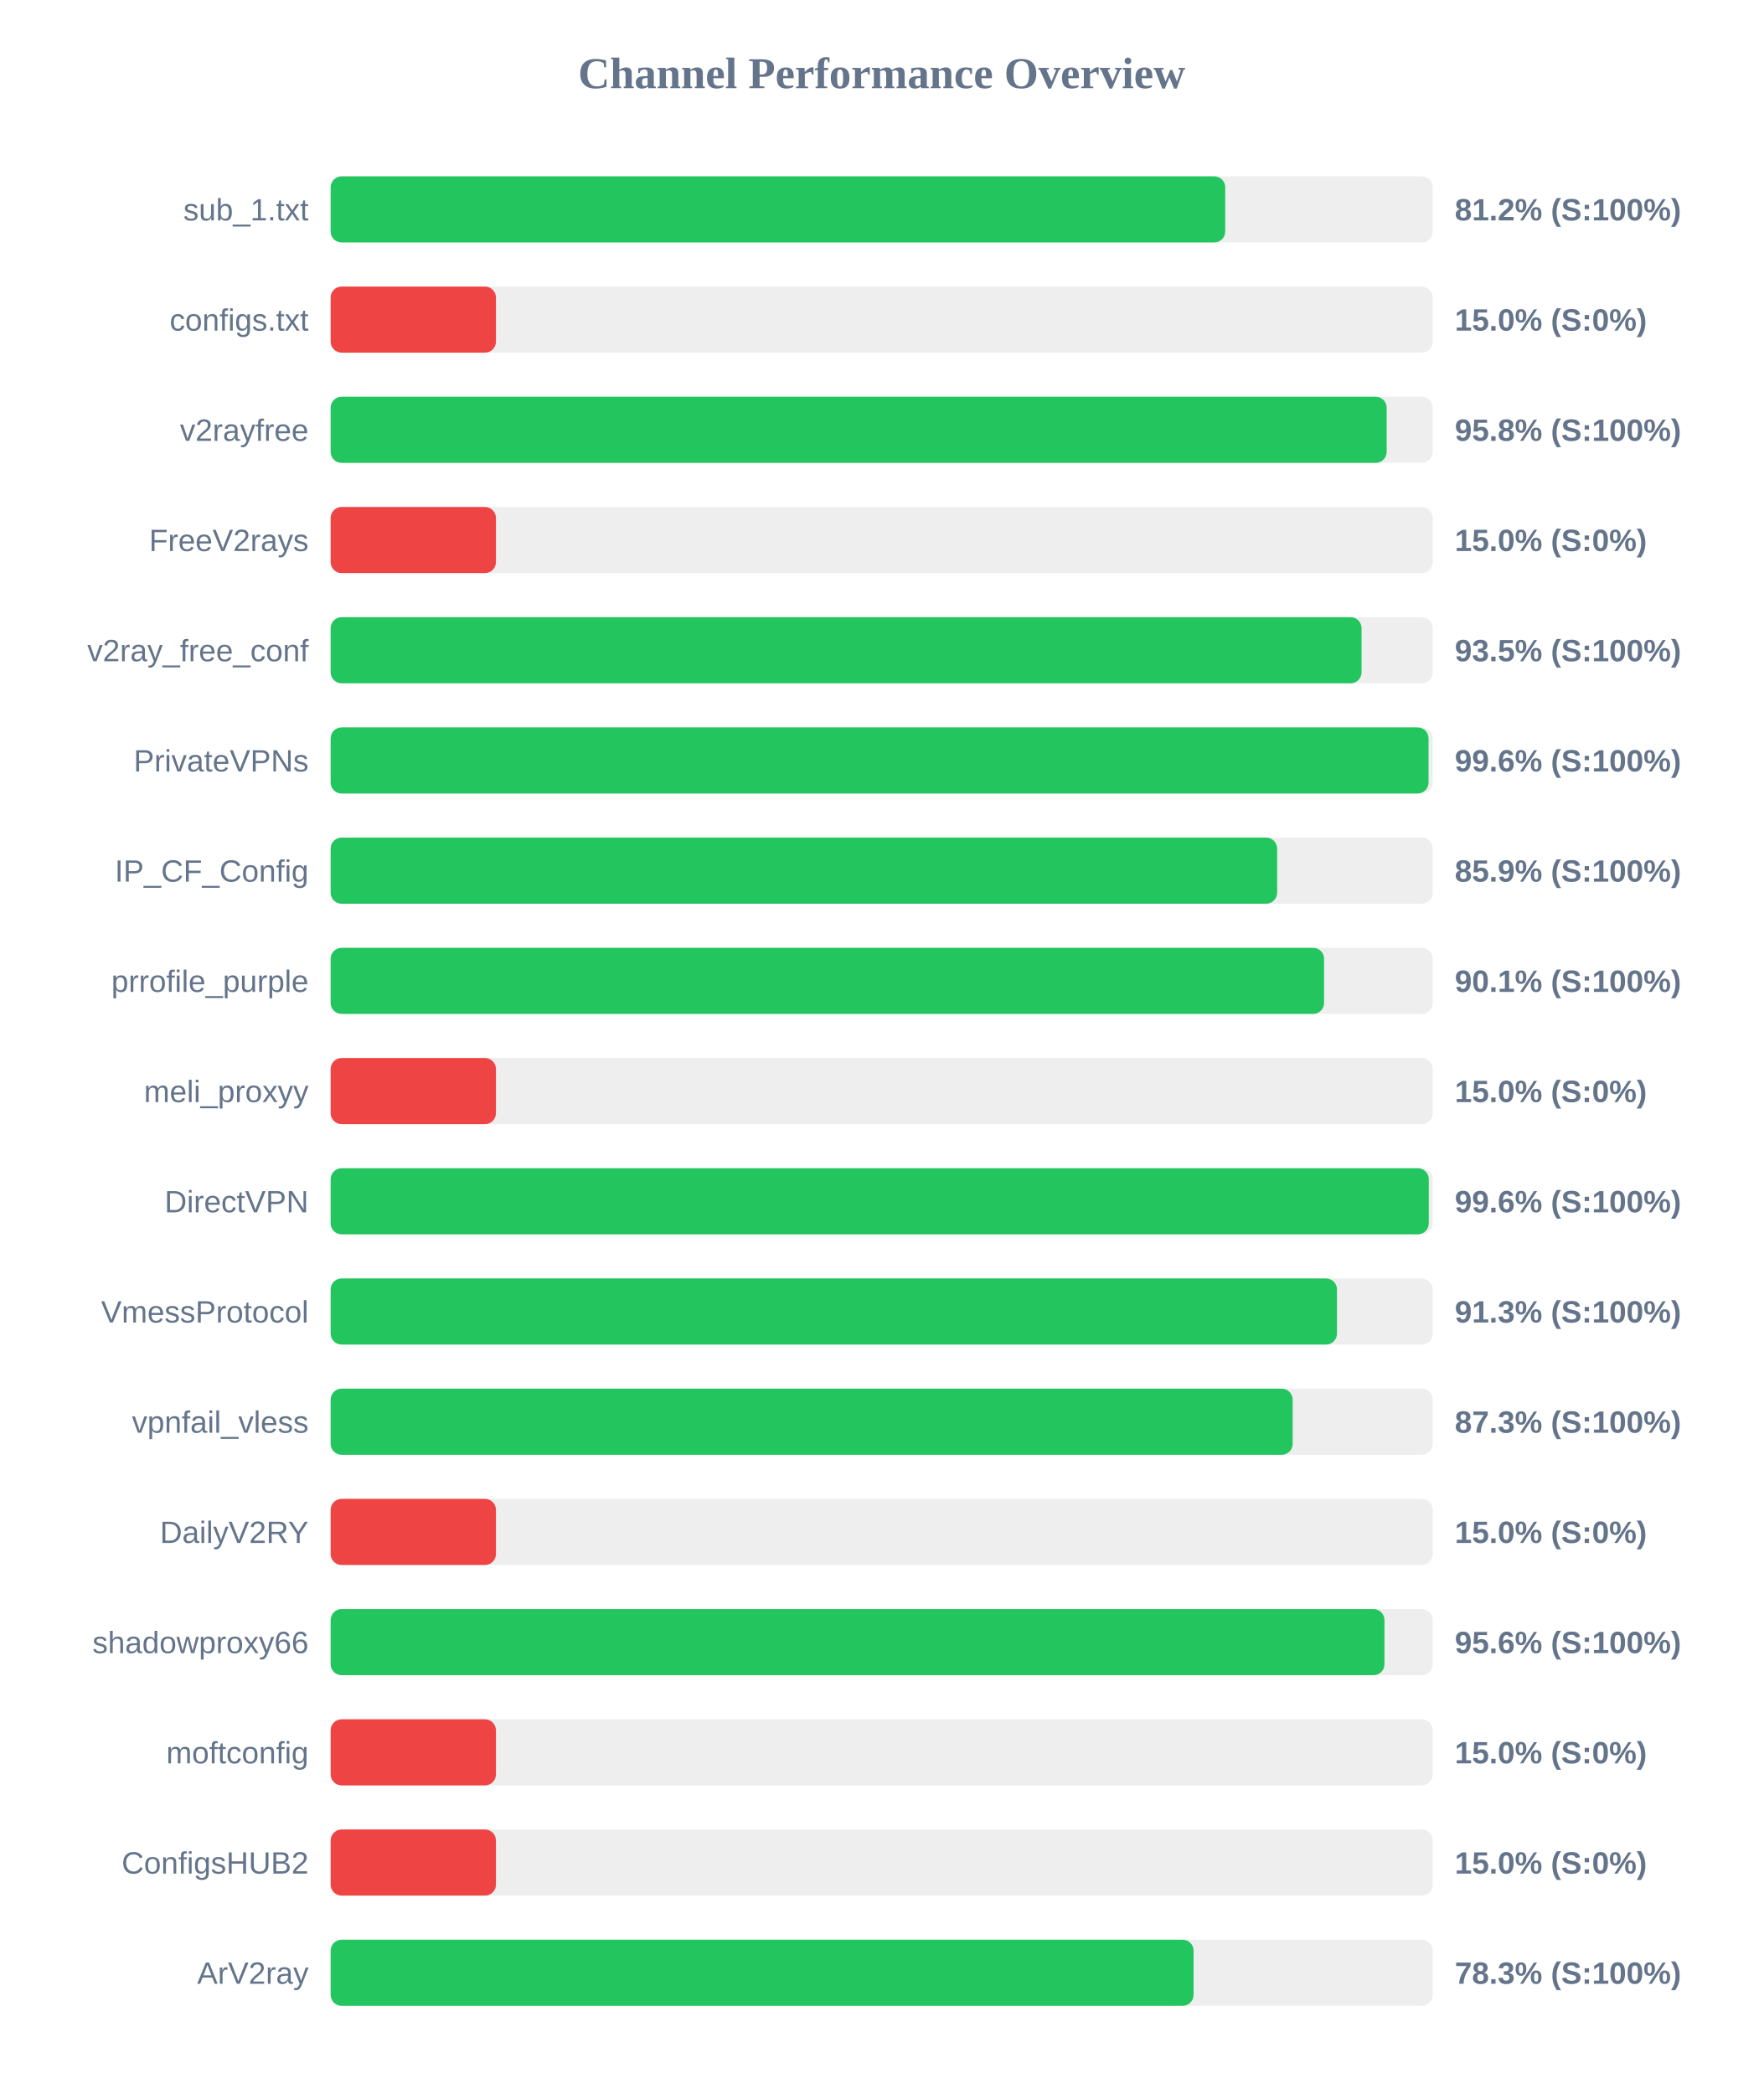
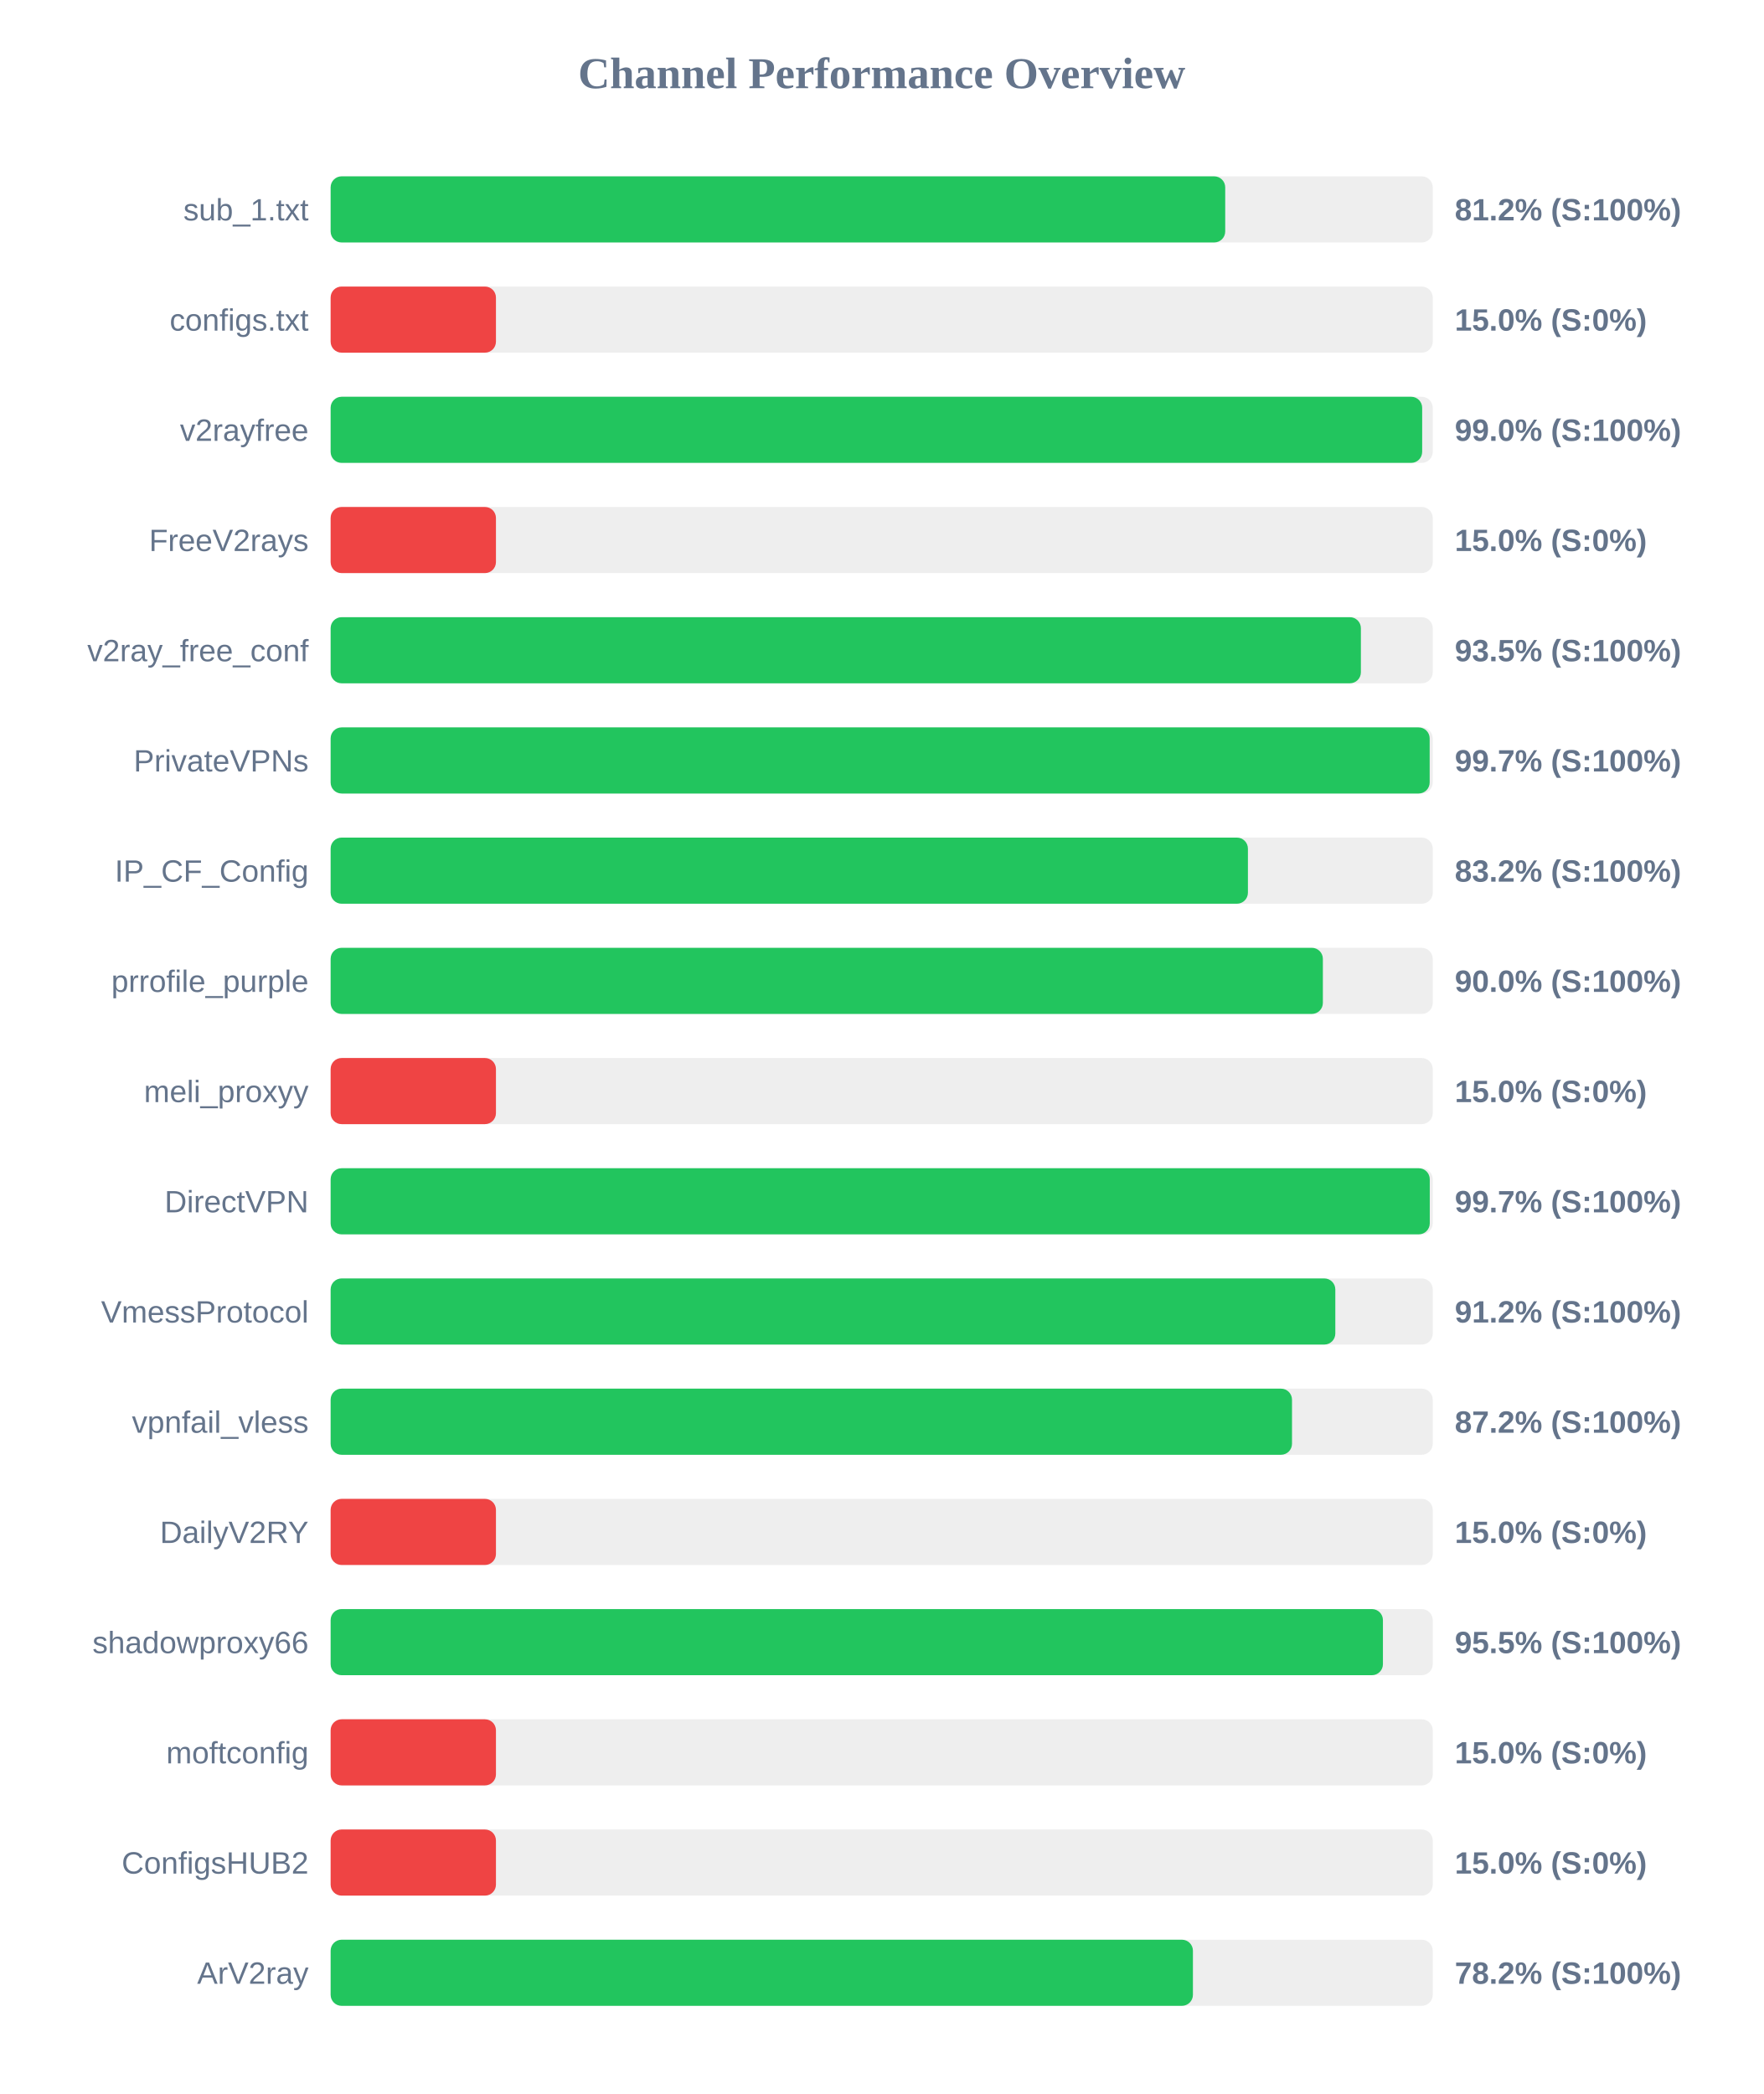
<svg xmlns="http://www.w3.org/2000/svg" width="800" height="950" version="1.1">
  <style>
        .row { font: 14px Arial; fill: #64748b; }
        .score { font: bold 14px Arial; fill: #64748b; }
    </style>
  <text x="400" y="40" text-anchor="middle" font-size="20px" font-weight="bold" fill="#64748b">Channel Performance Overview</text>
  <rect x="150" y="80" width="500" height="30" fill="#eee" rx="5" />
  <rect x="150" y="80" width="405.85" height="30" fill="#22c55e" rx="5" />
  <text x="140" y="100" text-anchor="end" class="row">sub_1.txt</text>
  <text x="660" y="100" text-anchor="start" class="score">81.2% (S:100%)</text>
  <rect x="150" y="130" width="500" height="30" fill="#eee" rx="5" />
  <rect x="150" y="130" width="75.0" height="30" fill="#ef4444" rx="5" />
  <text x="140" y="150" text-anchor="end" class="row">configs.txt</text>
  <text x="660" y="150" text-anchor="start" class="score">15.0% (S:0%)</text>
  <rect x="150" y="180" width="500" height="30" fill="#eee" rx="5" />
-   <rect x="150" y="180" width="479.1" height="30" fill="#22c55e" rx="5" />
+   <rect x="150" y="180" width="495.2" height="30" fill="#22c55e" rx="5" />
  <text x="140" y="200" text-anchor="end" class="row">v2rayfree</text>
-   <text x="660" y="200" text-anchor="start" class="score">95.8% (S:100%)</text>
+   <text x="660" y="200" text-anchor="start" class="score">99.0% (S:100%)</text>
  <rect x="150" y="230" width="500" height="30" fill="#eee" rx="5" />
  <rect x="150" y="230" width="75.0" height="30" fill="#ef4444" rx="5" />
  <text x="140" y="250" text-anchor="end" class="row">FreeV2rays</text>
  <text x="660" y="250" text-anchor="start" class="score">15.0% (S:0%)</text>
  <rect x="150" y="280" width="500" height="30" fill="#eee" rx="5" />
-   <rect x="150" y="280" width="467.7" height="30" fill="#22c55e" rx="5" />
+   <rect x="150" y="280" width="467.4" height="30" fill="#22c55e" rx="5" />
  <text x="140" y="300" text-anchor="end" class="row">v2ray_free_conf</text>
  <text x="660" y="300" text-anchor="start" class="score">93.5% (S:100%)</text>
  <rect x="150" y="330" width="500" height="30" fill="#eee" rx="5" />
-   <rect x="150" y="330" width="498.1" height="30" fill="#22c55e" rx="5" />
+   <rect x="150" y="330" width="498.6" height="30" fill="#22c55e" rx="5" />
  <text x="140" y="350" text-anchor="end" class="row">PrivateVPNs</text>
-   <text x="660" y="350" text-anchor="start" class="score">99.6% (S:100%)</text>
+   <text x="660" y="350" text-anchor="start" class="score">99.7% (S:100%)</text>
  <rect x="150" y="380" width="500" height="30" fill="#eee" rx="5" />
-   <rect x="150" y="380" width="429.4" height="30" fill="#22c55e" rx="5" />
+   <rect x="150" y="380" width="416.15" height="30" fill="#22c55e" rx="5" />
  <text x="140" y="400" text-anchor="end" class="row">IP_CF_Config</text>
-   <text x="660" y="400" text-anchor="start" class="score">85.9% (S:100%)</text>
+   <text x="660" y="400" text-anchor="start" class="score">83.2% (S:100%)</text>
  <rect x="150" y="430" width="500" height="30" fill="#eee" rx="5" />
-   <rect x="150" y="430" width="450.7" height="30" fill="#22c55e" rx="5" />
+   <rect x="150" y="430" width="450.15" height="30" fill="#22c55e" rx="5" />
  <text x="140" y="450" text-anchor="end" class="row">prrofile_purple</text>
-   <text x="660" y="450" text-anchor="start" class="score">90.1% (S:100%)</text>
+   <text x="660" y="450" text-anchor="start" class="score">90.0% (S:100%)</text>
  <rect x="150" y="480" width="500" height="30" fill="#eee" rx="5" />
  <rect x="150" y="480" width="75.0" height="30" fill="#ef4444" rx="5" />
  <text x="140" y="500" text-anchor="end" class="row">meli_proxyy</text>
  <text x="660" y="500" text-anchor="start" class="score">15.0% (S:0%)</text>
  <rect x="150" y="530" width="500" height="30" fill="#eee" rx="5" />
-   <rect x="150" y="530" width="498.2" height="30" fill="#22c55e" rx="5" />
+   <rect x="150" y="530" width="498.65" height="30" fill="#22c55e" rx="5" />
  <text x="140" y="550" text-anchor="end" class="row">DirectVPN</text>
-   <text x="660" y="550" text-anchor="start" class="score">99.6% (S:100%)</text>
+   <text x="660" y="550" text-anchor="start" class="score">99.7% (S:100%)</text>
  <rect x="150" y="580" width="500" height="30" fill="#eee" rx="5" />
-   <rect x="150" y="580" width="456.55" height="30" fill="#22c55e" rx="5" />
+   <rect x="150" y="580" width="455.8" height="30" fill="#22c55e" rx="5" />
  <text x="140" y="600" text-anchor="end" class="row">VmessProtocol</text>
-   <text x="660" y="600" text-anchor="start" class="score">91.3% (S:100%)</text>
+   <text x="660" y="600" text-anchor="start" class="score">91.2% (S:100%)</text>
  <rect x="150" y="630" width="500" height="30" fill="#eee" rx="5" />
-   <rect x="150" y="630" width="436.45" height="30" fill="#22c55e" rx="5" />
+   <rect x="150" y="630" width="436.15" height="30" fill="#22c55e" rx="5" />
  <text x="140" y="650" text-anchor="end" class="row">vpnfail_vless</text>
-   <text x="660" y="650" text-anchor="start" class="score">87.3% (S:100%)</text>
+   <text x="660" y="650" text-anchor="start" class="score">87.2% (S:100%)</text>
  <rect x="150" y="680" width="500" height="30" fill="#eee" rx="5" />
  <rect x="150" y="680" width="75.0" height="30" fill="#ef4444" rx="5" />
  <text x="140" y="700" text-anchor="end" class="row">DailyV2RY</text>
  <text x="660" y="700" text-anchor="start" class="score">15.0% (S:0%)</text>
  <rect x="150" y="730" width="500" height="30" fill="#eee" rx="5" />
-   <rect x="150" y="730" width="478.1" height="30" fill="#22c55e" rx="5" />
+   <rect x="150" y="730" width="477.4" height="30" fill="#22c55e" rx="5" />
  <text x="140" y="750" text-anchor="end" class="row">shadowproxy66</text>
-   <text x="660" y="750" text-anchor="start" class="score">95.6% (S:100%)</text>
+   <text x="660" y="750" text-anchor="start" class="score">95.5% (S:100%)</text>
  <rect x="150" y="780" width="500" height="30" fill="#eee" rx="5" />
  <rect x="150" y="780" width="75.0" height="30" fill="#ef4444" rx="5" />
  <text x="140" y="800" text-anchor="end" class="row">moftconfig</text>
  <text x="660" y="800" text-anchor="start" class="score">15.0% (S:0%)</text>
  <rect x="150" y="830" width="500" height="30" fill="#eee" rx="5" />
  <rect x="150" y="830" width="75.0" height="30" fill="#ef4444" rx="5" />
  <text x="140" y="850" text-anchor="end" class="row">ConfigsHUB2</text>
  <text x="660" y="850" text-anchor="start" class="score">15.0% (S:0%)</text>
  <rect x="150" y="880" width="500" height="30" fill="#eee" rx="5" />
-   <rect x="150" y="880" width="391.5" height="30" fill="#22c55e" rx="5" />
+   <rect x="150" y="880" width="391.2" height="30" fill="#22c55e" rx="5" />
  <text x="140" y="900" text-anchor="end" class="row">ArV2ray</text>
-   <text x="660" y="900" text-anchor="start" class="score">78.3% (S:100%)</text>
+   <text x="660" y="900" text-anchor="start" class="score">78.2% (S:100%)</text>
</svg>
